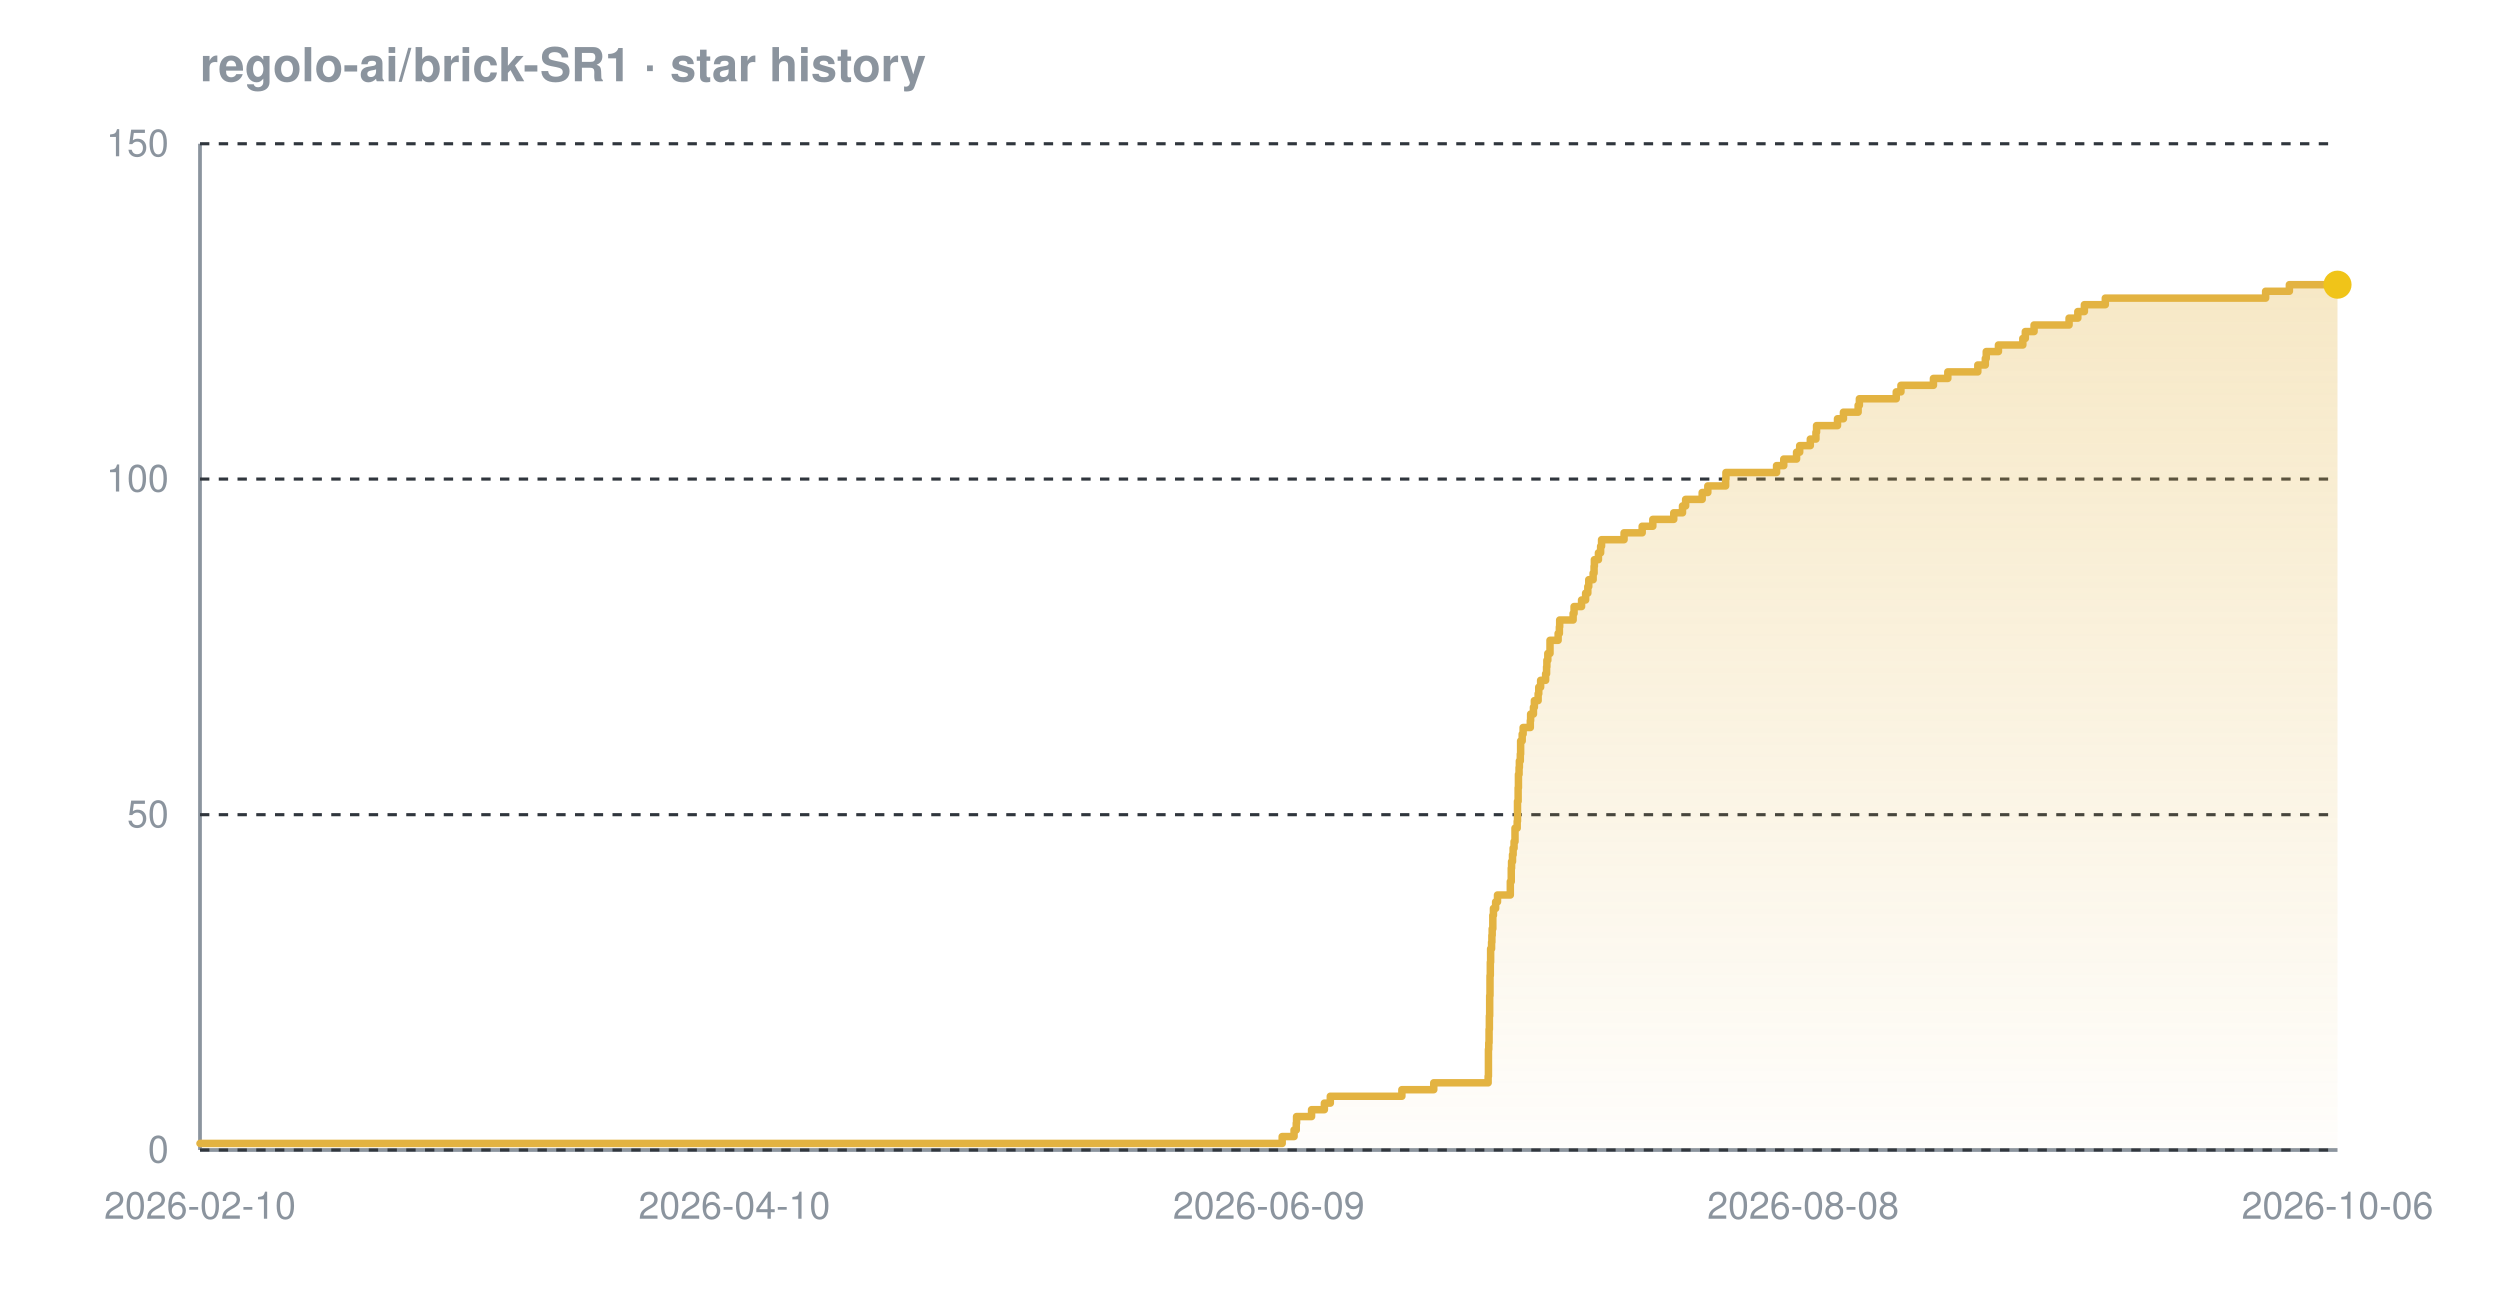
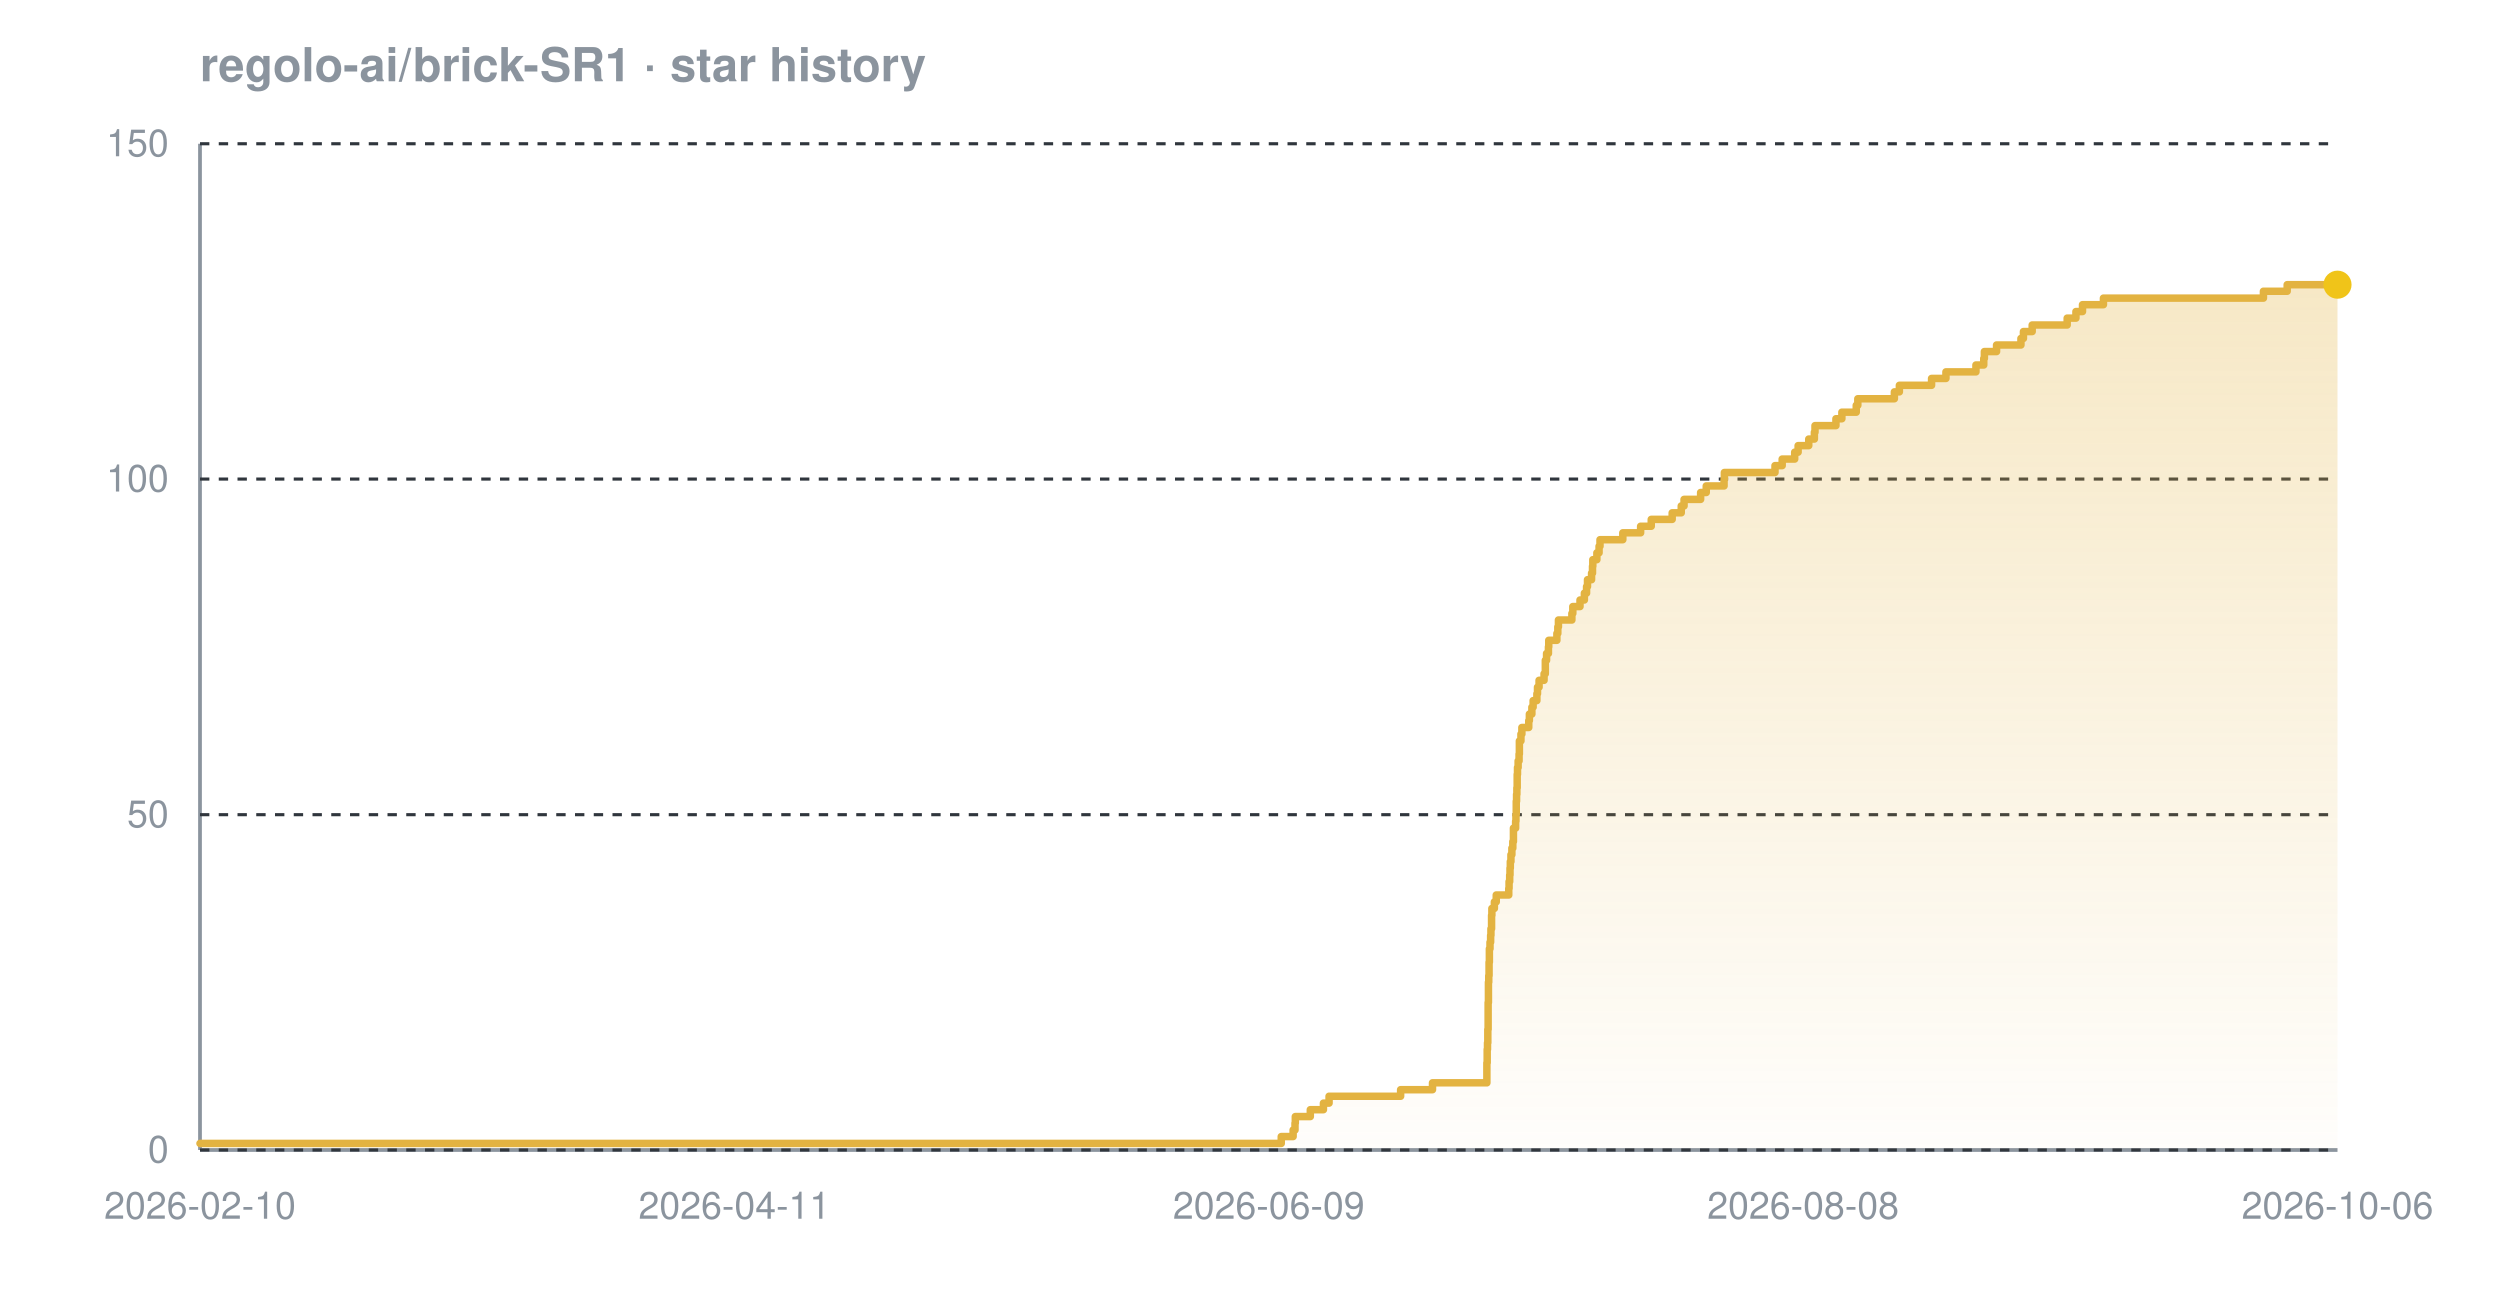
<svg xmlns="http://www.w3.org/2000/svg" width="800" height="420" viewBox="0 0 800 420" font-family="-apple-system,BlinkMacSystemFont,'Segoe UI',Helvetica,Arial,sans-serif" role="img" aria-label="Star history chart for regolo-ai/brick-SR1">
  <defs>
    <linearGradient id="grad-dark" x1="0" y1="0" x2="0" y2="1">
      <stop offset="0%" stop-color="#e3b341" stop-opacity="0.30" />
      <stop offset="100%" stop-color="#e3b341" stop-opacity="0.02" />
    </linearGradient>
  </defs>
  <text x="64" y="26" font-size="15" font-weight="600" fill="#8b949e">regolo-ai/brick-SR1 · star history</text>
  <line x1="64" y1="368" x2="748" y2="368" stroke="#8b949e" stroke-width="1.2" />
  <line x1="64" y1="46" x2="64" y2="368" stroke="#8b949e" stroke-width="1.2" />
  <line x1="64" y1="368.0" x2="748" y2="368.0" stroke="#30363d" stroke-width="1" stroke-dasharray="3 3" />
  <line x1="64" y1="260.7" x2="748" y2="260.7" stroke="#30363d" stroke-width="1" stroke-dasharray="3 3" />
  <line x1="64" y1="153.3" x2="748" y2="153.3" stroke="#30363d" stroke-width="1" stroke-dasharray="3 3" />
  <line x1="64" y1="46.0" x2="748" y2="46.0" stroke="#30363d" stroke-width="1" stroke-dasharray="3 3" />
-   <path d="M 64.0 365.9 L 410.3 365.9 L 410.3 363.7 L 414.1 363.7 L 414.1 361.6 L 414.8 361.6 L 414.8 359.4 L 414.9 359.4 L 414.9 357.3 L 419.7 357.3 L 419.7 355.1 L 423.8 355.1 L 423.8 353.0 L 425.7 353.0 L 425.7 350.8 L 448.6 350.8 L 448.6 348.7 L 458.8 348.7 L 458.8 346.5 L 476.2 346.5 L 476.2 344.4 L 476.3 344.4 L 476.3 342.2 L 476.3 342.2 L 476.3 340.1 L 476.3 340.1 L 476.3 337.9 L 476.3 337.9 L 476.3 335.8 L 476.4 335.8 L 476.4 333.7 L 476.5 333.7 L 476.5 331.5 L 476.5 331.5 L 476.5 329.4 L 476.6 329.4 L 476.6 327.2 L 476.6 327.2 L 476.6 325.1 L 476.7 325.1 L 476.7 322.9 L 476.7 322.9 L 476.7 320.8 L 476.7 320.8 L 476.7 318.6 L 476.8 318.6 L 476.8 316.5 L 476.8 316.5 L 476.8 314.3 L 476.8 314.3 L 476.8 312.2 L 476.9 312.2 L 476.9 310.0 L 476.9 310.0 L 476.9 307.9 L 477.0 307.9 L 477.0 305.7 L 477.0 305.7 L 477.0 303.6 L 477.3 303.6 L 477.3 301.5 L 477.4 301.5 L 477.4 299.3 L 477.5 299.3 L 477.5 297.2 L 477.7 297.2 L 477.7 295.0 L 477.7 295.0 L 477.7 292.9 L 477.9 292.9 L 477.9 290.7 L 478.6 290.7 L 478.6 288.6 L 479.2 288.6 L 479.2 286.4 L 483.3 286.4 L 483.3 284.3 L 483.3 284.3 L 483.3 282.1 L 483.6 282.1 L 483.6 280.0 L 483.6 280.0 L 483.6 277.8 L 483.7 277.8 L 483.7 275.7 L 484.0 275.7 L 484.0 273.5 L 484.2 273.5 L 484.2 271.4 L 484.5 271.4 L 484.5 269.3 L 484.8 269.3 L 484.8 267.1 L 484.8 267.1 L 484.8 265.0 L 485.5 265.0 L 485.5 262.8 L 485.6 262.8 L 485.6 260.7 L 485.6 260.7 L 485.6 258.5 L 485.6 258.5 L 485.6 256.4 L 485.8 256.4 L 485.8 254.2 L 485.8 254.2 L 485.8 252.1 L 485.9 252.1 L 485.9 249.9 L 485.9 249.9 L 485.9 247.8 L 486.1 247.8 L 486.1 245.6 L 486.2 245.6 L 486.2 243.5 L 486.5 243.5 L 486.5 241.3 L 486.6 241.3 L 486.6 239.2 L 486.6 239.2 L 486.6 237.1 L 487.1 237.1 L 487.1 234.9 L 487.4 234.9 L 487.4 232.8 L 489.7 232.8 L 489.7 230.6 L 489.8 230.6 L 489.8 228.5 L 490.7 228.5 L 490.7 226.3 L 491.0 226.3 L 491.0 224.2 L 492.2 224.2 L 492.2 222.0 L 492.4 222.0 L 492.4 219.9 L 493.0 219.9 L 493.0 217.7 L 494.6 217.7 L 494.6 215.6 L 494.9 215.6 L 494.9 213.4 L 495.0 213.4 L 495.0 211.3 L 495.3 211.3 L 495.3 209.1 L 496.0 209.1 L 496.0 207.0 L 496.0 207.0 L 496.0 204.9 L 498.6 204.9 L 498.6 202.7 L 499.0 202.7 L 499.0 200.6 L 499.1 200.6 L 499.1 198.4 L 503.4 198.4 L 503.4 196.3 L 503.7 196.3 L 503.7 194.1 L 506.1 194.1 L 506.1 192.0 L 507.4 192.0 L 507.4 189.8 L 508.1 189.8 L 508.1 187.7 L 508.4 187.7 L 508.4 185.5 L 509.8 185.5 L 509.8 183.4 L 510.1 183.4 L 510.1 181.2 L 510.2 181.2 L 510.2 179.1 L 511.5 179.1 L 511.5 176.9 L 512.2 176.9 L 512.2 174.8 L 512.5 174.8 L 512.5 172.7 L 519.7 172.7 L 519.7 170.5 L 525.5 170.5 L 525.5 168.4 L 528.9 168.4 L 528.9 166.2 L 535.6 166.2 L 535.6 164.1 L 538.4 164.1 L 538.4 161.9 L 539.4 161.9 L 539.4 159.8 L 544.7 159.8 L 544.7 157.6 L 546.5 157.6 L 546.5 155.5 L 552.2 155.5 L 552.2 153.3 L 552.3 153.3 L 552.3 151.2 L 568.5 151.2 L 568.5 149.0 L 570.8 149.0 L 570.8 146.9 L 574.9 146.9 L 574.9 144.7 L 575.9 144.7 L 575.9 142.6 L 579.3 142.6 L 579.3 140.5 L 581.1 140.5 L 581.1 138.3 L 581.3 138.3 L 581.3 136.2 L 588.0 136.2 L 588.0 134.0 L 589.9 134.0 L 589.9 131.9 L 594.6 131.9 L 594.6 129.7 L 595.0 129.7 L 595.0 127.6 L 606.8 127.6 L 606.8 125.4 L 608.3 125.4 L 608.3 123.3 L 618.7 123.3 L 618.7 121.1 L 623.3 121.1 L 623.3 119.0 L 632.9 119.0 L 632.9 116.8 L 635.3 116.8 L 635.3 114.7 L 635.6 114.7 L 635.6 112.5 L 639.5 112.5 L 639.5 110.4 L 647.3 110.4 L 647.3 108.3 L 648.1 108.3 L 648.1 106.1 L 650.9 106.1 L 650.9 104.0 L 662.1 104.0 L 662.1 101.8 L 664.9 101.8 L 664.9 99.7 L 667.0 99.7 L 667.0 97.5 L 673.7 97.5 L 673.7 95.4 L 725.0 95.4 L 725.0 93.2 L 732.6 93.2 L 732.6 91.1 L 748.0 91.1 L 748.0 91.1 L 748.0 368.0 L 64.0 368.0 Z" fill="url(#grad-dark)" />
-   <path d="M 64.0 365.9 L 410.3 365.9 L 410.3 363.7 L 414.1 363.7 L 414.1 361.6 L 414.8 361.6 L 414.8 359.4 L 414.9 359.4 L 414.9 357.3 L 419.7 357.3 L 419.7 355.1 L 423.8 355.1 L 423.8 353.0 L 425.7 353.0 L 425.7 350.8 L 448.6 350.8 L 448.6 348.7 L 458.8 348.7 L 458.8 346.5 L 476.2 346.5 L 476.2 344.4 L 476.3 344.4 L 476.3 342.2 L 476.3 342.2 L 476.3 340.1 L 476.3 340.1 L 476.3 337.9 L 476.3 337.9 L 476.3 335.8 L 476.4 335.8 L 476.4 333.7 L 476.5 333.7 L 476.5 331.5 L 476.5 331.5 L 476.5 329.4 L 476.6 329.4 L 476.6 327.2 L 476.6 327.2 L 476.6 325.1 L 476.7 325.1 L 476.7 322.9 L 476.7 322.9 L 476.7 320.8 L 476.7 320.8 L 476.7 318.6 L 476.8 318.6 L 476.8 316.5 L 476.8 316.5 L 476.8 314.3 L 476.8 314.3 L 476.8 312.2 L 476.9 312.2 L 476.9 310.0 L 476.9 310.0 L 476.9 307.9 L 477.0 307.9 L 477.0 305.7 L 477.0 305.7 L 477.0 303.6 L 477.3 303.6 L 477.3 301.5 L 477.4 301.5 L 477.4 299.3 L 477.5 299.3 L 477.5 297.2 L 477.7 297.2 L 477.7 295.0 L 477.7 295.0 L 477.7 292.9 L 477.9 292.9 L 477.9 290.7 L 478.6 290.7 L 478.6 288.6 L 479.2 288.6 L 479.2 286.4 L 483.3 286.4 L 483.3 284.3 L 483.3 284.3 L 483.3 282.1 L 483.6 282.1 L 483.6 280.0 L 483.6 280.0 L 483.6 277.8 L 483.7 277.8 L 483.7 275.7 L 484.0 275.7 L 484.0 273.5 L 484.2 273.5 L 484.2 271.4 L 484.5 271.4 L 484.5 269.3 L 484.8 269.3 L 484.8 267.1 L 484.8 267.1 L 484.8 265.0 L 485.5 265.0 L 485.5 262.8 L 485.6 262.8 L 485.6 260.7 L 485.6 260.7 L 485.6 258.5 L 485.6 258.5 L 485.6 256.4 L 485.8 256.4 L 485.8 254.2 L 485.8 254.2 L 485.8 252.1 L 485.9 252.1 L 485.9 249.9 L 485.9 249.9 L 485.9 247.8 L 486.1 247.8 L 486.1 245.6 L 486.2 245.6 L 486.2 243.5 L 486.5 243.5 L 486.5 241.3 L 486.6 241.3 L 486.6 239.2 L 486.6 239.2 L 486.6 237.1 L 487.1 237.1 L 487.1 234.9 L 487.4 234.9 L 487.4 232.8 L 489.7 232.8 L 489.7 230.6 L 489.8 230.6 L 489.8 228.5 L 490.7 228.5 L 490.7 226.3 L 491.0 226.3 L 491.0 224.2 L 492.2 224.2 L 492.2 222.0 L 492.4 222.0 L 492.4 219.9 L 493.0 219.9 L 493.0 217.7 L 494.6 217.7 L 494.6 215.6 L 494.9 215.6 L 494.9 213.4 L 495.0 213.4 L 495.0 211.3 L 495.3 211.3 L 495.3 209.1 L 496.0 209.1 L 496.0 207.0 L 496.0 207.0 L 496.0 204.9 L 498.6 204.9 L 498.6 202.7 L 499.0 202.7 L 499.0 200.6 L 499.1 200.6 L 499.1 198.4 L 503.4 198.4 L 503.4 196.3 L 503.7 196.3 L 503.7 194.1 L 506.1 194.1 L 506.1 192.0 L 507.4 192.0 L 507.4 189.8 L 508.1 189.8 L 508.1 187.7 L 508.4 187.7 L 508.4 185.5 L 509.8 185.5 L 509.8 183.4 L 510.1 183.4 L 510.1 181.2 L 510.2 181.2 L 510.2 179.1 L 511.5 179.1 L 511.5 176.9 L 512.2 176.9 L 512.2 174.8 L 512.5 174.8 L 512.5 172.7 L 519.7 172.7 L 519.7 170.5 L 525.5 170.5 L 525.5 168.4 L 528.9 168.4 L 528.9 166.2 L 535.6 166.2 L 535.6 164.1 L 538.4 164.1 L 538.4 161.9 L 539.4 161.9 L 539.4 159.8 L 544.7 159.8 L 544.7 157.6 L 546.5 157.6 L 546.5 155.5 L 552.2 155.5 L 552.2 153.3 L 552.3 153.3 L 552.3 151.2 L 568.5 151.2 L 568.5 149.0 L 570.8 149.0 L 570.8 146.9 L 574.9 146.9 L 574.9 144.7 L 575.9 144.7 L 575.9 142.6 L 579.3 142.6 L 579.3 140.5 L 581.1 140.5 L 581.1 138.3 L 581.3 138.3 L 581.3 136.2 L 588.0 136.2 L 588.0 134.0 L 589.9 134.0 L 589.9 131.9 L 594.6 131.9 L 594.6 129.7 L 595.0 129.7 L 595.0 127.6 L 606.8 127.6 L 606.8 125.4 L 608.3 125.4 L 608.3 123.3 L 618.7 123.3 L 618.7 121.1 L 623.3 121.1 L 623.3 119.0 L 632.9 119.0 L 632.9 116.8 L 635.3 116.8 L 635.3 114.7 L 635.6 114.7 L 635.6 112.5 L 639.5 112.5 L 639.5 110.4 L 647.3 110.4 L 647.3 108.3 L 648.1 108.3 L 648.1 106.1 L 650.9 106.1 L 650.9 104.0 L 662.1 104.0 L 662.1 101.8 L 664.9 101.8 L 664.9 99.7 L 667.0 99.7 L 667.0 97.5 L 673.7 97.5 L 673.7 95.4 L 725.0 95.4 L 725.0 93.2 L 732.6 93.2 L 732.6 91.1 L 748.0 91.1 L 748.0 91.1" fill="none" stroke="#e3b341" stroke-width="2.4" stroke-linejoin="round" stroke-linecap="round" />
+   <path d="M 64.0 365.9 L 410.0 365.9 L 410.0 363.7 L 413.8 363.7 L 413.8 361.6 L 414.4 361.6 L 414.4 359.4 L 414.5 359.4 L 414.5 357.3 L 419.3 357.3 L 419.3 355.1 L 423.5 355.1 L 423.5 353.0 L 425.3 353.0 L 425.3 350.8 L 448.2 350.8 L 448.2 348.7 L 458.4 348.7 L 458.4 346.5 L 475.8 346.5 L 475.8 344.4 L 475.8 344.4 L 475.8 342.2 L 475.8 342.2 L 475.8 340.1 L 475.9 340.1 L 475.9 337.9 L 475.9 337.9 L 475.9 335.8 L 476.0 335.8 L 476.0 333.7 L 476.1 333.7 L 476.1 331.5 L 476.1 331.5 L 476.1 329.4 L 476.2 329.4 L 476.2 327.2 L 476.2 327.2 L 476.2 325.1 L 476.2 325.1 L 476.2 322.9 L 476.2 322.9 L 476.2 320.8 L 476.3 320.8 L 476.3 318.6 L 476.3 318.6 L 476.3 316.5 L 476.3 316.5 L 476.3 314.3 L 476.4 314.3 L 476.4 312.2 L 476.5 312.2 L 476.5 310.0 L 476.5 310.0 L 476.5 307.9 L 476.6 307.9 L 476.6 305.7 L 476.6 305.7 L 476.6 303.6 L 476.8 303.6 L 476.8 301.5 L 477.0 301.5 L 477.0 299.3 L 477.1 299.3 L 477.1 297.2 L 477.3 297.2 L 477.3 295.0 L 477.3 295.0 L 477.3 292.9 L 477.4 292.9 L 477.4 290.7 L 478.2 290.7 L 478.2 288.6 L 478.8 288.6 L 478.8 286.4 L 482.8 286.4 L 482.8 284.3 L 482.9 284.3 L 482.9 282.1 L 483.1 282.1 L 483.1 280.0 L 483.2 280.0 L 483.2 277.8 L 483.3 277.8 L 483.3 275.7 L 483.5 275.7 L 483.5 273.5 L 483.8 273.5 L 483.8 271.4 L 484.1 271.4 L 484.1 269.3 L 484.3 269.3 L 484.3 267.1 L 484.3 267.1 L 484.3 265.0 L 485.0 265.0 L 485.0 262.8 L 485.1 262.8 L 485.1 260.7 L 485.2 260.7 L 485.2 258.5 L 485.2 258.5 L 485.2 256.4 L 485.3 256.4 L 485.3 254.2 L 485.4 254.2 L 485.4 252.1 L 485.5 252.1 L 485.5 249.9 L 485.5 249.9 L 485.5 247.8 L 485.6 247.8 L 485.6 245.6 L 485.8 245.6 L 485.8 243.5 L 486.1 243.5 L 486.1 241.3 L 486.2 241.3 L 486.2 239.2 L 486.2 239.2 L 486.2 237.1 L 486.7 237.1 L 486.7 234.9 L 487.0 234.9 L 487.0 232.8 L 489.2 232.8 L 489.2 230.6 L 489.4 230.6 L 489.4 228.5 L 490.2 228.5 L 490.2 226.3 L 490.6 226.3 L 490.6 224.2 L 491.8 224.2 L 491.8 222.0 L 492.0 222.0 L 492.0 219.9 L 492.5 219.9 L 492.5 217.7 L 494.1 217.7 L 494.1 215.6 L 494.5 215.6 L 494.5 213.4 L 494.5 213.4 L 494.5 211.3 L 494.9 211.3 L 494.9 209.1 L 495.5 209.1 L 495.5 207.0 L 495.6 207.0 L 495.6 204.9 L 498.2 204.9 L 498.2 202.7 L 498.5 202.7 L 498.5 200.6 L 498.7 200.6 L 498.7 198.4 L 503.0 198.4 L 503.0 196.3 L 503.3 196.3 L 503.3 194.1 L 505.6 194.1 L 505.6 192.0 L 507.0 192.0 L 507.0 189.8 L 507.7 189.8 L 507.7 187.7 L 508.0 187.7 L 508.0 185.5 L 509.3 185.5 L 509.3 183.4 L 509.6 183.4 L 509.6 181.2 L 509.7 181.2 L 509.7 179.1 L 511.0 179.1 L 511.0 176.9 L 511.7 176.9 L 511.7 174.8 L 512.0 174.8 L 512.0 172.7 L 519.3 172.7 L 519.3 170.5 L 525.0 170.5 L 525.0 168.4 L 528.4 168.4 L 528.4 166.2 L 535.1 166.2 L 535.1 164.1 L 538.0 164.1 L 538.0 161.9 L 538.9 161.9 L 538.9 159.8 L 544.2 159.8 L 544.2 157.6 L 546.0 157.6 L 546.0 155.5 L 551.7 155.5 L 551.7 153.3 L 551.8 153.3 L 551.8 151.2 L 568.0 151.2 L 568.0 149.0 L 570.3 149.0 L 570.3 146.9 L 574.3 146.9 L 574.3 144.7 L 575.4 144.7 L 575.4 142.6 L 578.8 142.6 L 578.8 140.5 L 580.6 140.5 L 580.6 138.3 L 580.8 138.3 L 580.8 136.2 L 587.5 136.2 L 587.5 134.0 L 589.4 134.0 L 589.4 131.9 L 594.0 131.9 L 594.0 129.7 L 594.5 129.7 L 594.5 127.6 L 606.2 127.6 L 606.2 125.4 L 607.8 125.4 L 607.8 123.3 L 618.1 123.3 L 618.1 121.1 L 622.7 121.1 L 622.7 119.0 L 632.3 119.0 L 632.3 116.8 L 634.8 116.8 L 634.8 114.7 L 635.0 114.7 L 635.0 112.5 L 638.9 112.5 L 638.9 110.4 L 646.7 110.4 L 646.7 108.3 L 647.5 108.3 L 647.5 106.1 L 650.3 106.1 L 650.3 104.0 L 661.5 104.0 L 661.5 101.8 L 664.3 101.8 L 664.3 99.7 L 666.4 99.7 L 666.4 97.5 L 673.1 97.5 L 673.1 95.4 L 724.3 95.4 L 724.3 93.2 L 731.9 93.2 L 731.9 91.1 L 748.0 91.1 L 748.0 91.1 L 748.0 368.0 L 64.0 368.0 Z" fill="url(#grad-dark)" />
+   <path d="M 64.0 365.9 L 410.0 365.9 L 410.0 363.7 L 413.8 363.7 L 413.8 361.6 L 414.4 361.6 L 414.4 359.4 L 414.5 359.4 L 414.5 357.3 L 419.3 357.3 L 419.3 355.1 L 423.5 355.1 L 423.5 353.0 L 425.3 353.0 L 425.3 350.8 L 448.2 350.8 L 448.2 348.7 L 458.4 348.7 L 458.4 346.5 L 475.8 346.5 L 475.8 344.4 L 475.8 344.4 L 475.8 342.2 L 475.8 342.2 L 475.8 340.1 L 475.9 340.1 L 475.9 337.9 L 475.9 337.9 L 475.9 335.8 L 476.0 335.8 L 476.0 333.7 L 476.1 333.7 L 476.1 331.5 L 476.1 331.5 L 476.1 329.4 L 476.2 329.4 L 476.2 327.2 L 476.2 327.2 L 476.2 325.1 L 476.2 325.1 L 476.2 322.9 L 476.2 322.9 L 476.2 320.8 L 476.3 320.8 L 476.3 318.6 L 476.3 318.6 L 476.3 316.5 L 476.3 316.5 L 476.3 314.3 L 476.4 314.3 L 476.4 312.2 L 476.5 312.2 L 476.5 310.0 L 476.5 310.0 L 476.5 307.9 L 476.6 307.9 L 476.6 305.7 L 476.6 305.7 L 476.6 303.6 L 476.8 303.6 L 476.8 301.5 L 477.0 301.5 L 477.0 299.3 L 477.1 299.3 L 477.1 297.2 L 477.3 297.2 L 477.3 295.0 L 477.3 295.0 L 477.3 292.9 L 477.4 292.9 L 477.4 290.7 L 478.2 290.7 L 478.2 288.6 L 478.8 288.6 L 478.8 286.4 L 482.8 286.4 L 482.8 284.3 L 482.9 284.3 L 482.9 282.1 L 483.1 282.1 L 483.1 280.0 L 483.2 280.0 L 483.2 277.8 L 483.3 277.8 L 483.3 275.7 L 483.5 275.7 L 483.5 273.5 L 483.8 273.5 L 483.8 271.4 L 484.1 271.4 L 484.1 269.3 L 484.3 269.3 L 484.3 267.1 L 484.3 267.1 L 484.3 265.0 L 485.0 265.0 L 485.0 262.8 L 485.1 262.8 L 485.1 260.7 L 485.2 260.7 L 485.2 258.5 L 485.2 258.5 L 485.2 256.4 L 485.3 256.4 L 485.3 254.2 L 485.4 254.2 L 485.4 252.1 L 485.5 252.1 L 485.5 249.9 L 485.5 249.9 L 485.5 247.8 L 485.6 247.8 L 485.6 245.6 L 485.8 245.6 L 485.8 243.5 L 486.1 243.5 L 486.1 241.3 L 486.2 241.3 L 486.2 239.2 L 486.2 239.2 L 486.2 237.1 L 486.7 237.1 L 486.7 234.9 L 487.0 234.9 L 487.0 232.8 L 489.2 232.8 L 489.2 230.6 L 489.4 230.6 L 489.4 228.5 L 490.2 228.5 L 490.2 226.3 L 490.6 226.3 L 490.6 224.2 L 491.8 224.2 L 491.8 222.0 L 492.0 222.0 L 492.0 219.9 L 492.5 219.9 L 492.5 217.7 L 494.1 217.7 L 494.1 215.6 L 494.5 215.6 L 494.5 213.4 L 494.5 213.4 L 494.5 211.3 L 494.9 211.3 L 494.9 209.1 L 495.5 209.1 L 495.5 207.0 L 495.6 207.0 L 495.6 204.9 L 498.2 204.9 L 498.2 202.7 L 498.5 202.7 L 498.5 200.6 L 498.7 200.6 L 498.7 198.4 L 503.0 198.4 L 503.0 196.3 L 503.3 196.3 L 503.3 194.1 L 505.6 194.1 L 505.6 192.0 L 507.0 192.0 L 507.0 189.8 L 507.7 189.8 L 507.7 187.7 L 508.0 187.7 L 508.0 185.5 L 509.3 185.5 L 509.3 183.4 L 509.6 183.4 L 509.6 181.2 L 509.7 181.2 L 509.7 179.1 L 511.0 179.1 L 511.0 176.9 L 511.7 176.9 L 511.7 174.8 L 512.0 174.8 L 512.0 172.7 L 519.3 172.7 L 519.3 170.5 L 525.0 170.5 L 525.0 168.4 L 528.4 168.4 L 528.4 166.2 L 535.1 166.2 L 535.1 164.1 L 538.0 164.1 L 538.0 161.9 L 538.9 161.9 L 538.9 159.8 L 544.2 159.8 L 544.2 157.6 L 546.0 157.6 L 546.0 155.5 L 551.7 155.5 L 551.7 153.3 L 551.8 153.3 L 551.8 151.2 L 568.0 151.2 L 568.0 149.0 L 570.3 149.0 L 570.3 146.9 L 574.3 146.9 L 574.3 144.7 L 575.4 144.7 L 575.4 142.6 L 578.8 142.6 L 578.8 140.5 L 580.6 140.5 L 580.6 138.3 L 580.8 138.3 L 580.8 136.2 L 587.5 136.2 L 587.5 134.0 L 589.4 134.0 L 589.4 131.9 L 594.0 131.9 L 594.0 129.7 L 594.5 129.7 L 594.5 127.6 L 606.2 127.6 L 606.2 125.4 L 607.8 125.4 L 607.8 123.3 L 618.1 123.3 L 618.1 121.1 L 622.7 121.1 L 622.7 119.0 L 632.3 119.0 L 632.3 116.8 L 634.8 116.8 L 634.8 114.7 L 635.0 114.7 L 635.0 112.5 L 638.9 112.5 L 638.9 110.4 L 646.7 110.4 L 646.7 108.3 L 647.5 108.3 L 647.5 106.1 L 650.3 106.1 L 650.3 104.0 L 661.5 104.0 L 661.5 101.8 L 664.3 101.8 L 664.3 99.7 L 666.4 99.7 L 666.4 97.5 L 673.1 97.5 L 673.1 95.4 L 724.3 95.4 L 724.3 93.2 L 731.9 93.2 L 731.9 91.1 L 748.0 91.1 L 748.0 91.1" fill="none" stroke="#e3b341" stroke-width="2.4" stroke-linejoin="round" stroke-linecap="round" />
  <circle cx="748.0" cy="91.1" r="4.5" fill="#f0c419" />
  <text x="54" y="372.0" text-anchor="end" font-size="12" fill="#8b949e">0</text>
  <text x="54" y="264.7" text-anchor="end" font-size="12" fill="#8b949e">50</text>
  <text x="54" y="157.3" text-anchor="end" font-size="12" fill="#8b949e">100</text>
  <text x="54" y="50.0" text-anchor="end" font-size="12" fill="#8b949e">150</text>
  <text x="64.0" y="390" text-anchor="middle" font-size="12" fill="#8b949e">2026-02-10</text>
-   <text x="235.0" y="390" text-anchor="middle" font-size="12" fill="#8b949e">2026-04-10</text>
+   <text x="235.0" y="390" text-anchor="middle" font-size="12" fill="#8b949e">2026-04-11</text>
  <text x="406.0" y="390" text-anchor="middle" font-size="12" fill="#8b949e">2026-06-09</text>
  <text x="577.0" y="390" text-anchor="middle" font-size="12" fill="#8b949e">2026-08-08</text>
  <text x="748.0" y="390" text-anchor="middle" font-size="12" fill="#8b949e">2026-10-06</text>
</svg>
